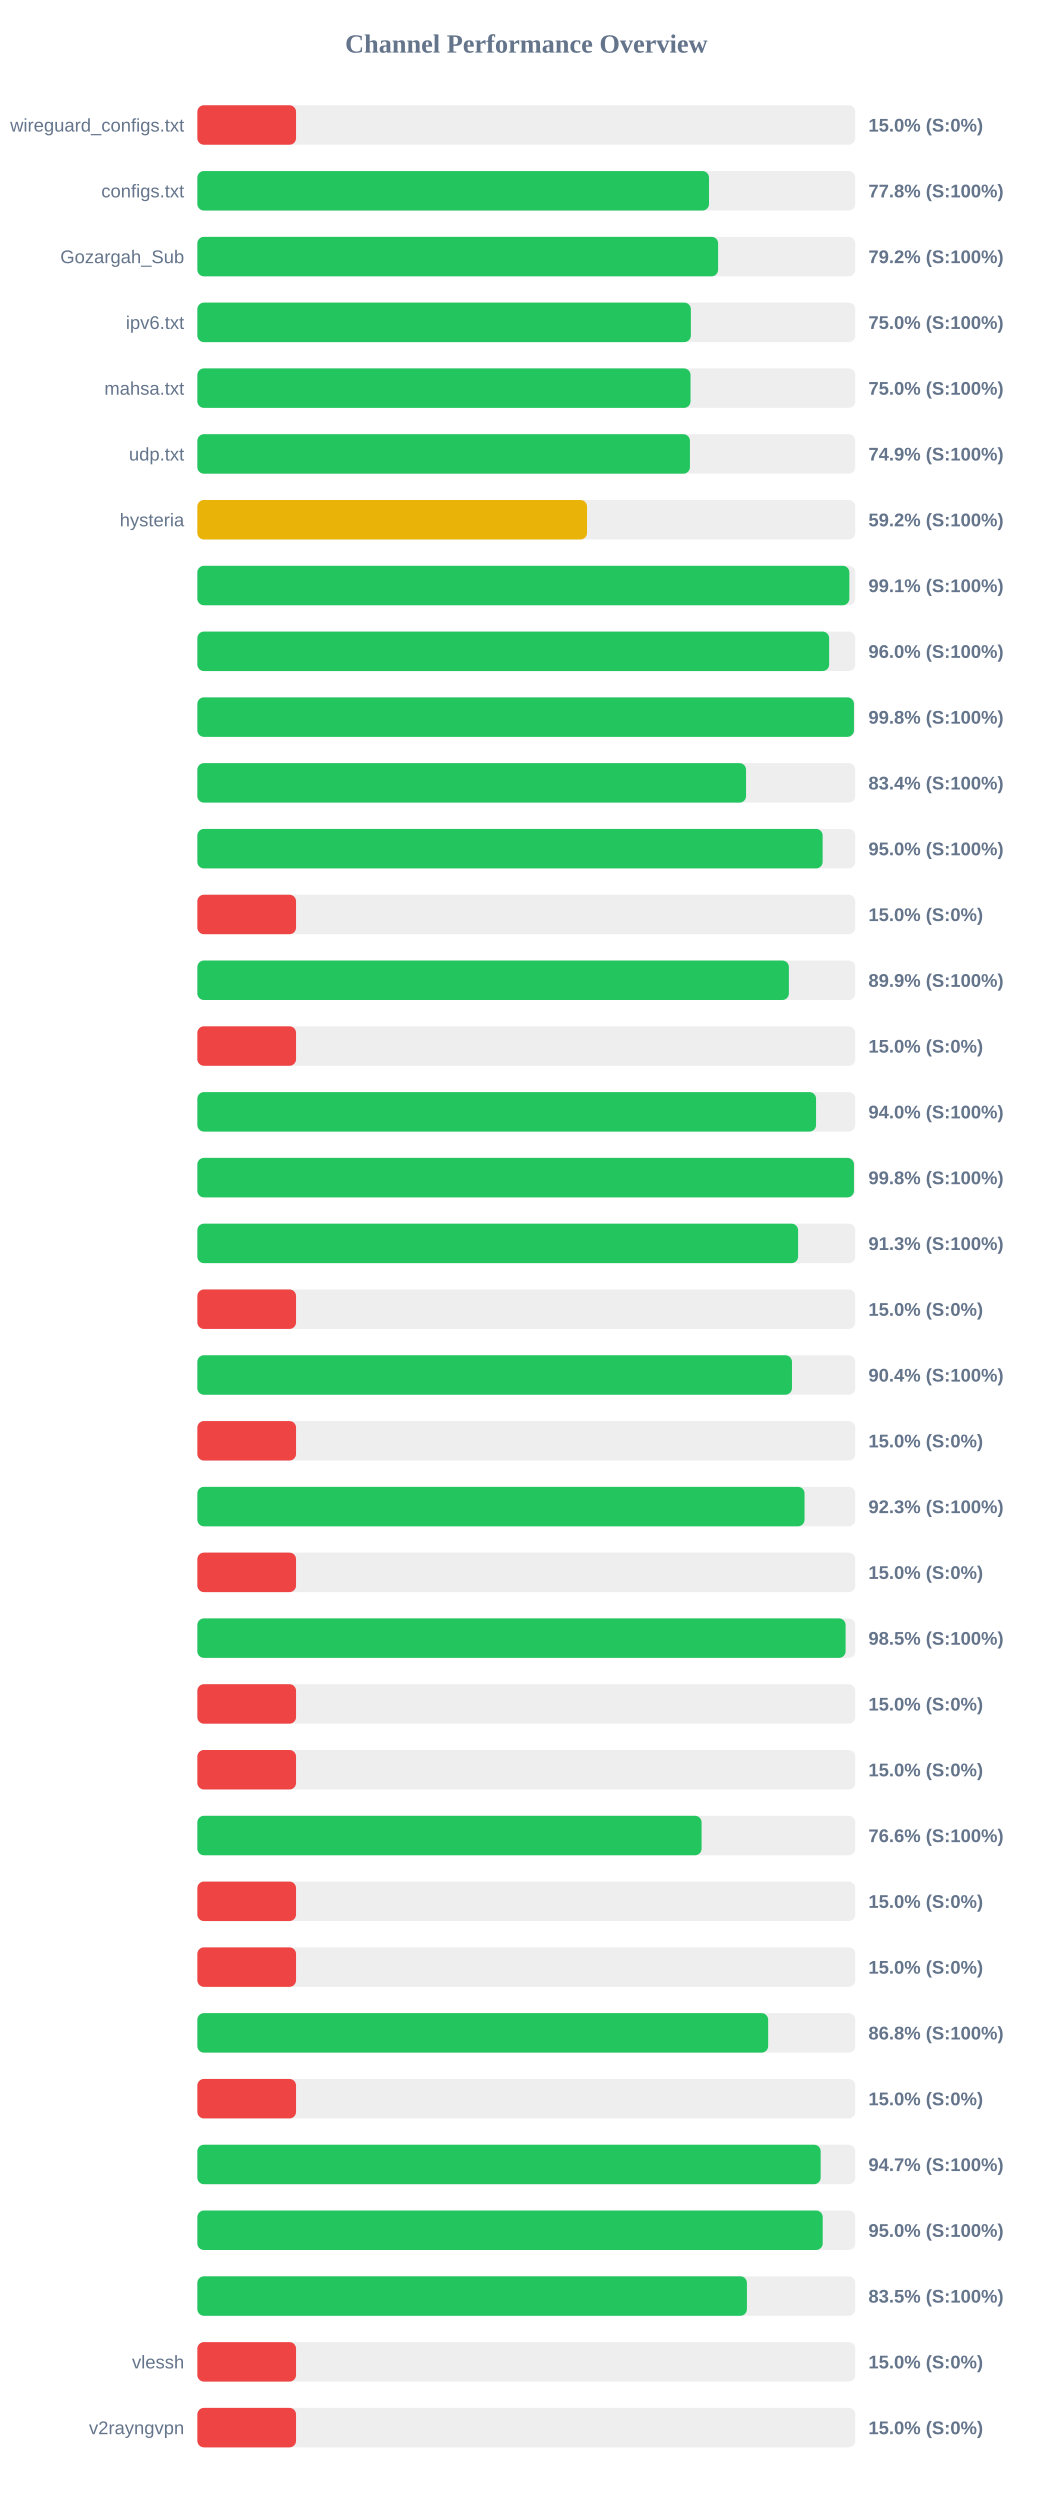
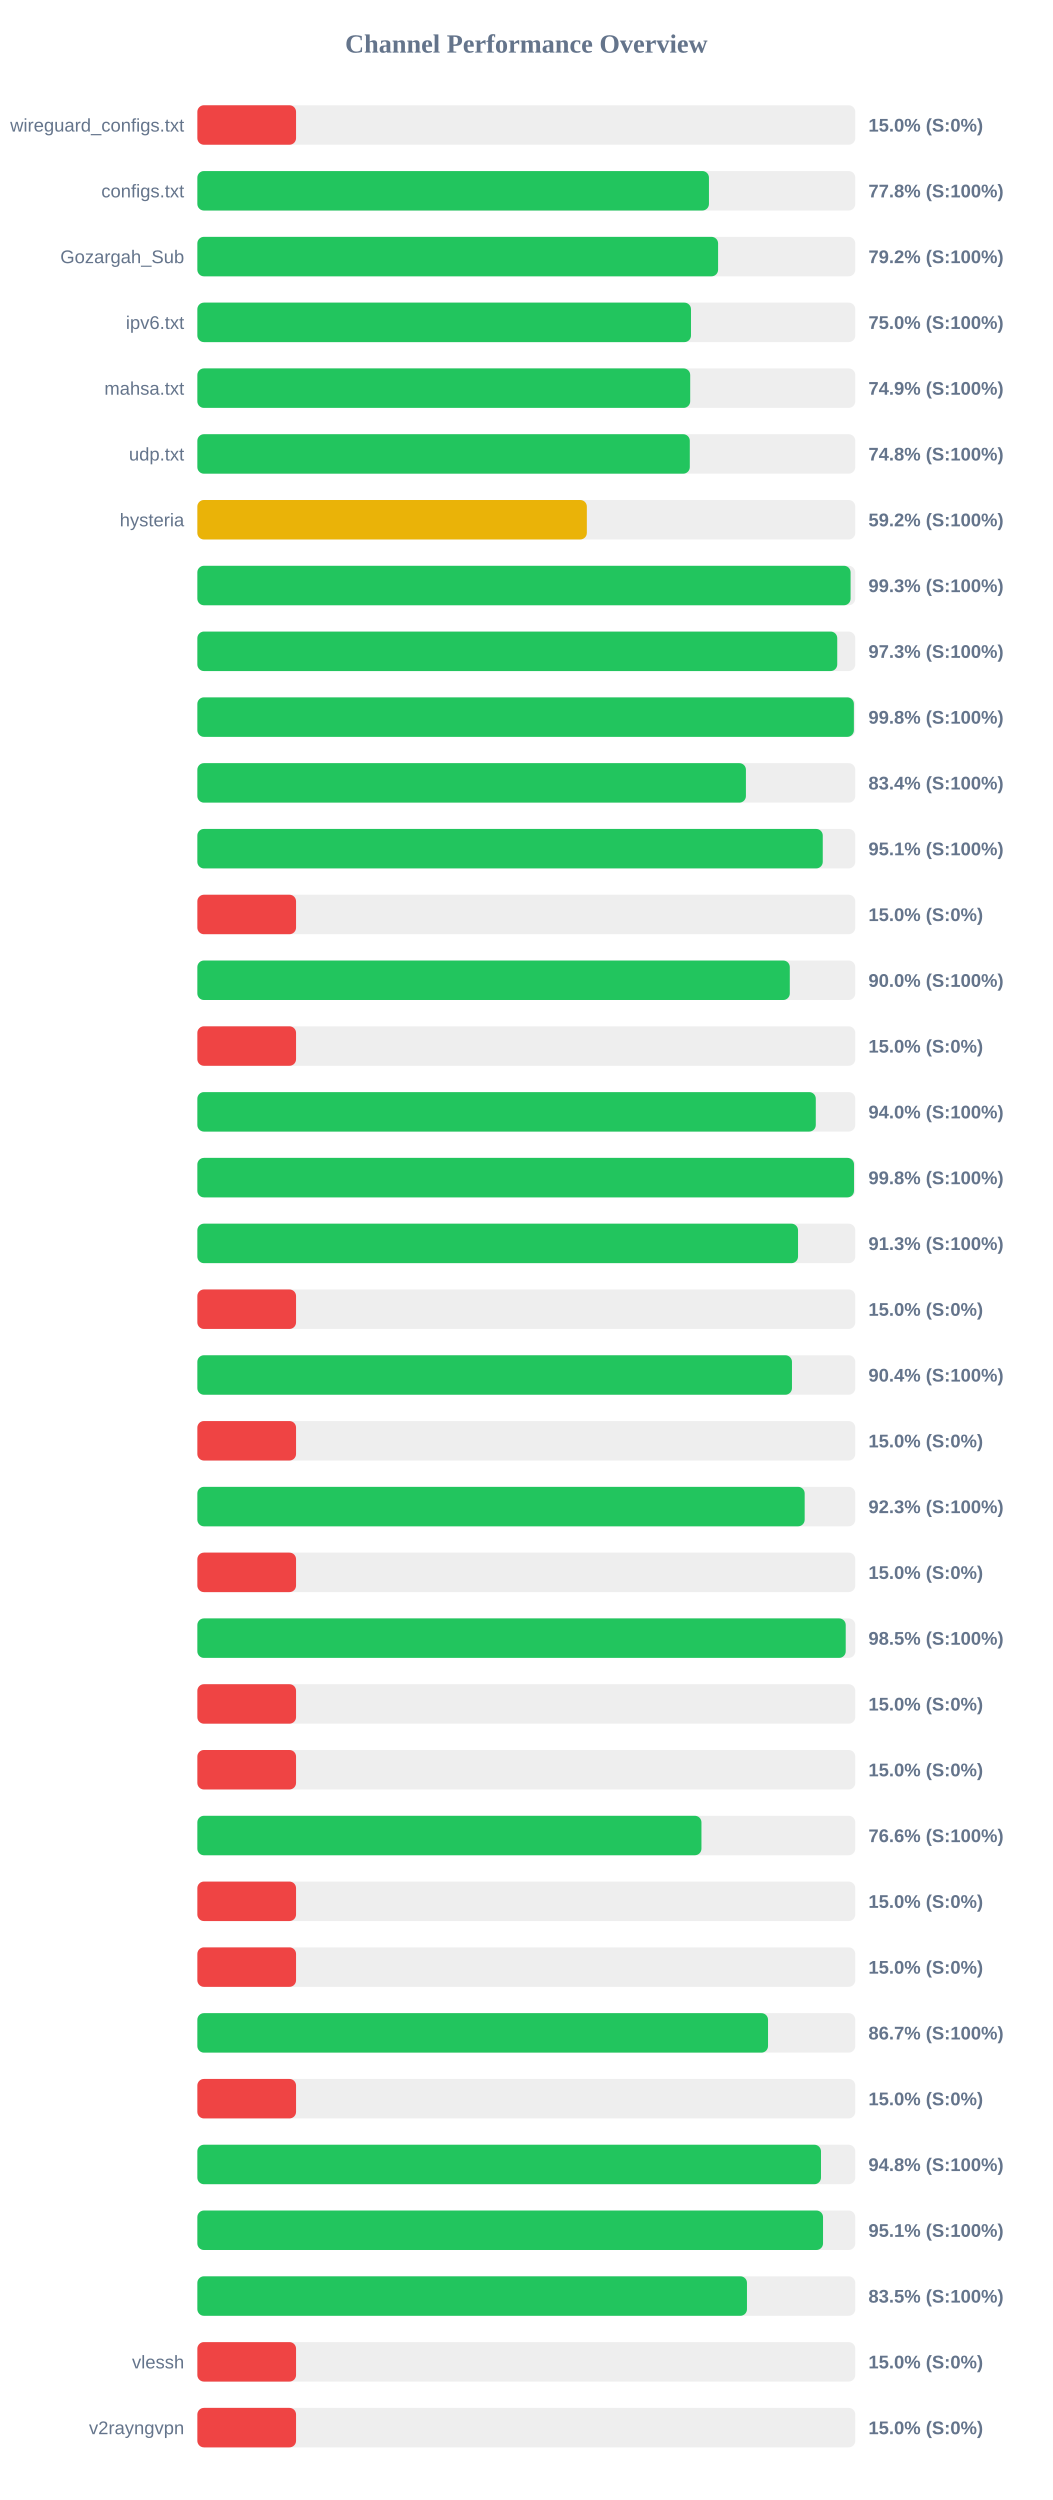
<svg xmlns="http://www.w3.org/2000/svg" width="800" height="1900" version="1.1">
  <style>
        .row { font: 14px Arial; fill: #64748b; }
        .score { font: bold 14px Arial; fill: #64748b; }
    </style>
  <text x="400" y="40" text-anchor="middle" font-size="20px" font-weight="bold" fill="#64748b">Channel Performance Overview</text>
  <rect x="150" y="80" width="500" height="30" fill="#eee" rx="5" />
  <rect x="150" y="80" width="75.0" height="30" fill="#ef4444" rx="5" />
  <text x="140" y="100" text-anchor="end" class="row">wireguard_configs.txt</text>
  <text x="660" y="100" text-anchor="start" class="score">15.0% (S:0%)</text>
  <rect x="150" y="130" width="500" height="30" fill="#eee" rx="5" />
-   <rect x="150" y="130" width="388.85" height="30" fill="#22c55e" rx="5" />
+   <rect x="150" y="130" width="388.8" height="30" fill="#22c55e" rx="5" />
  <text x="140" y="150" text-anchor="end" class="row">configs.txt</text>
  <text x="660" y="150" text-anchor="start" class="score">77.8% (S:100%)</text>
  <rect x="150" y="180" width="500" height="30" fill="#eee" rx="5" />
  <rect x="150" y="180" width="395.75" height="30" fill="#22c55e" rx="5" />
  <text x="140" y="200" text-anchor="end" class="row">Gozargah_Sub</text>
  <text x="660" y="200" text-anchor="start" class="score">79.2% (S:100%)</text>
  <rect x="150" y="230" width="500" height="30" fill="#eee" rx="5" />
-   <rect x="150" y="230" width="375.05" height="30" fill="#22c55e" rx="5" />
+   <rect x="150" y="230" width="375.15" height="30" fill="#22c55e" rx="5" />
  <text x="140" y="250" text-anchor="end" class="row">ipv6.txt</text>
  <text x="660" y="250" text-anchor="start" class="score">75.0% (S:100%)</text>
  <rect x="150" y="280" width="500" height="30" fill="#eee" rx="5" />
-   <rect x="150" y="280" width="374.8" height="30" fill="#22c55e" rx="5" />
+   <rect x="150" y="280" width="374.55" height="30" fill="#22c55e" rx="5" />
  <text x="140" y="300" text-anchor="end" class="row">mahsa.txt</text>
-   <text x="660" y="300" text-anchor="start" class="score">75.0% (S:100%)</text>
+   <text x="660" y="300" text-anchor="start" class="score">74.9% (S:100%)</text>
  <rect x="150" y="330" width="500" height="30" fill="#eee" rx="5" />
-   <rect x="150" y="330" width="374.35" height="30" fill="#22c55e" rx="5" />
+   <rect x="150" y="330" width="374.25" height="30" fill="#22c55e" rx="5" />
  <text x="140" y="350" text-anchor="end" class="row">udp.txt</text>
-   <text x="660" y="350" text-anchor="start" class="score">74.9% (S:100%)</text>
+   <text x="660" y="350" text-anchor="start" class="score">74.8% (S:100%)</text>
  <rect x="150" y="380" width="500" height="30" fill="#eee" rx="5" />
-   <rect x="150" y="380" width="296.15" height="30" fill="#eab308" rx="5" />
+   <rect x="150" y="380" width="296.0" height="30" fill="#eab308" rx="5" />
  <text x="140" y="400" text-anchor="end" class="row">hysteria</text>
  <text x="660" y="400" text-anchor="start" class="score">59.2% (S:100%)</text>
  <rect x="150" y="430" width="500" height="30" fill="#eee" rx="5" />
-   <rect x="150" y="430" width="495.5" height="30" fill="#22c55e" rx="5" />
+   <rect x="150" y="430" width="496.45" height="30" fill="#22c55e" rx="5" />
  <text x="140" y="450" text-anchor="end" class="row" />
-   <text x="660" y="450" text-anchor="start" class="score">99.1% (S:100%)</text>
+   <text x="660" y="450" text-anchor="start" class="score">99.3% (S:100%)</text>
  <rect x="150" y="480" width="500" height="30" fill="#eee" rx="5" />
-   <rect x="150" y="480" width="480.15" height="30" fill="#22c55e" rx="5" />
+   <rect x="150" y="480" width="486.3" height="30" fill="#22c55e" rx="5" />
  <text x="140" y="500" text-anchor="end" class="row" />
-   <text x="660" y="500" text-anchor="start" class="score">96.0% (S:100%)</text>
+   <text x="660" y="500" text-anchor="start" class="score">97.3% (S:100%)</text>
  <rect x="150" y="530" width="500" height="30" fill="#eee" rx="5" />
-   <rect x="150" y="530" width="499.0" height="30" fill="#22c55e" rx="5" />
+   <rect x="150" y="530" width="498.95" height="30" fill="#22c55e" rx="5" />
  <text x="140" y="550" text-anchor="end" class="row" />
  <text x="660" y="550" text-anchor="start" class="score">99.8% (S:100%)</text>
  <rect x="150" y="580" width="500" height="30" fill="#eee" rx="5" />
-   <rect x="150" y="580" width="417.0" height="30" fill="#22c55e" rx="5" />
+   <rect x="150" y="580" width="416.9" height="30" fill="#22c55e" rx="5" />
  <text x="140" y="600" text-anchor="end" class="row" />
  <text x="660" y="600" text-anchor="start" class="score">83.4% (S:100%)</text>
  <rect x="150" y="630" width="500" height="30" fill="#eee" rx="5" />
-   <rect x="150" y="630" width="475.2" height="30" fill="#22c55e" rx="5" />
+   <rect x="150" y="630" width="475.3" height="30" fill="#22c55e" rx="5" />
  <text x="140" y="650" text-anchor="end" class="row" />
-   <text x="660" y="650" text-anchor="start" class="score">95.0% (S:100%)</text>
+   <text x="660" y="650" text-anchor="start" class="score">95.1% (S:100%)</text>
  <rect x="150" y="680" width="500" height="30" fill="#eee" rx="5" />
  <rect x="150" y="680" width="75.0" height="30" fill="#ef4444" rx="5" />
  <text x="140" y="700" text-anchor="end" class="row" />
  <text x="660" y="700" text-anchor="start" class="score">15.0% (S:0%)</text>
  <rect x="150" y="730" width="500" height="30" fill="#eee" rx="5" />
-   <rect x="150" y="730" width="449.55" height="30" fill="#22c55e" rx="5" />
+   <rect x="150" y="730" width="450.25" height="30" fill="#22c55e" rx="5" />
  <text x="140" y="750" text-anchor="end" class="row" />
-   <text x="660" y="750" text-anchor="start" class="score">89.9% (S:100%)</text>
+   <text x="660" y="750" text-anchor="start" class="score">90.0% (S:100%)</text>
  <rect x="150" y="780" width="500" height="30" fill="#eee" rx="5" />
  <rect x="150" y="780" width="75.0" height="30" fill="#ef4444" rx="5" />
  <text x="140" y="800" text-anchor="end" class="row" />
  <text x="660" y="800" text-anchor="start" class="score">15.0% (S:0%)</text>
  <rect x="150" y="830" width="500" height="30" fill="#eee" rx="5" />
-   <rect x="150" y="830" width="470.2" height="30" fill="#22c55e" rx="5" />
+   <rect x="150" y="830" width="470.0" height="30" fill="#22c55e" rx="5" />
  <text x="140" y="850" text-anchor="end" class="row" />
  <text x="660" y="850" text-anchor="start" class="score">94.0% (S:100%)</text>
  <rect x="150" y="880" width="500" height="30" fill="#eee" rx="5" />
-   <rect x="150" y="880" width="499.0" height="30" fill="#22c55e" rx="5" />
+   <rect x="150" y="880" width="499.05" height="30" fill="#22c55e" rx="5" />
  <text x="140" y="900" text-anchor="end" class="row" />
  <text x="660" y="900" text-anchor="start" class="score">99.8% (S:100%)</text>
  <rect x="150" y="930" width="500" height="30" fill="#eee" rx="5" />
-   <rect x="150" y="930" width="456.55" height="30" fill="#22c55e" rx="5" />
+   <rect x="150" y="930" width="456.5" height="30" fill="#22c55e" rx="5" />
  <text x="140" y="950" text-anchor="end" class="row" />
  <text x="660" y="950" text-anchor="start" class="score">91.3% (S:100%)</text>
  <rect x="150" y="980" width="500" height="30" fill="#eee" rx="5" />
  <rect x="150" y="980" width="75.0" height="30" fill="#ef4444" rx="5" />
  <text x="140" y="1000" text-anchor="end" class="row" />
  <text x="660" y="1000" text-anchor="start" class="score">15.0% (S:0%)</text>
  <rect x="150" y="1030" width="500" height="30" fill="#eee" rx="5" />
  <rect x="150" y="1030" width="451.9" height="30" fill="#22c55e" rx="5" />
  <text x="140" y="1050" text-anchor="end" class="row" />
  <text x="660" y="1050" text-anchor="start" class="score">90.4% (S:100%)</text>
  <rect x="150" y="1080" width="500" height="30" fill="#eee" rx="5" />
  <rect x="150" y="1080" width="75.0" height="30" fill="#ef4444" rx="5" />
  <text x="140" y="1100" text-anchor="end" class="row" />
  <text x="660" y="1100" text-anchor="start" class="score">15.0% (S:0%)</text>
  <rect x="150" y="1130" width="500" height="30" fill="#eee" rx="5" />
-   <rect x="150" y="1130" width="461.45" height="30" fill="#22c55e" rx="5" />
+   <rect x="150" y="1130" width="461.55" height="30" fill="#22c55e" rx="5" />
  <text x="140" y="1150" text-anchor="end" class="row" />
  <text x="660" y="1150" text-anchor="start" class="score">92.3% (S:100%)</text>
  <rect x="150" y="1180" width="500" height="30" fill="#eee" rx="5" />
  <rect x="150" y="1180" width="75.0" height="30" fill="#ef4444" rx="5" />
  <text x="140" y="1200" text-anchor="end" class="row" />
  <text x="660" y="1200" text-anchor="start" class="score">15.0% (S:0%)</text>
  <rect x="150" y="1230" width="500" height="30" fill="#eee" rx="5" />
-   <rect x="150" y="1230" width="492.65" height="30" fill="#22c55e" rx="5" />
+   <rect x="150" y="1230" width="492.75" height="30" fill="#22c55e" rx="5" />
  <text x="140" y="1250" text-anchor="end" class="row" />
  <text x="660" y="1250" text-anchor="start" class="score">98.5% (S:100%)</text>
  <rect x="150" y="1280" width="500" height="30" fill="#eee" rx="5" />
  <rect x="150" y="1280" width="75.0" height="30" fill="#ef4444" rx="5" />
  <text x="140" y="1300" text-anchor="end" class="row" />
  <text x="660" y="1300" text-anchor="start" class="score">15.0% (S:0%)</text>
  <rect x="150" y="1330" width="500" height="30" fill="#eee" rx="5" />
  <rect x="150" y="1330" width="75.0" height="30" fill="#ef4444" rx="5" />
  <text x="140" y="1350" text-anchor="end" class="row" />
  <text x="660" y="1350" text-anchor="start" class="score">15.0% (S:0%)</text>
  <rect x="150" y="1380" width="500" height="30" fill="#eee" rx="5" />
-   <rect x="150" y="1380" width="383.2" height="30" fill="#22c55e" rx="5" />
+   <rect x="150" y="1380" width="383.1" height="30" fill="#22c55e" rx="5" />
  <text x="140" y="1400" text-anchor="end" class="row" />
  <text x="660" y="1400" text-anchor="start" class="score">76.6% (S:100%)</text>
  <rect x="150" y="1430" width="500" height="30" fill="#eee" rx="5" />
  <rect x="150" y="1430" width="75.0" height="30" fill="#ef4444" rx="5" />
  <text x="140" y="1450" text-anchor="end" class="row" />
  <text x="660" y="1450" text-anchor="start" class="score">15.0% (S:0%)</text>
  <rect x="150" y="1480" width="500" height="30" fill="#eee" rx="5" />
  <rect x="150" y="1480" width="75.0" height="30" fill="#ef4444" rx="5" />
  <text x="140" y="1500" text-anchor="end" class="row" />
  <text x="660" y="1500" text-anchor="start" class="score">15.0% (S:0%)</text>
  <rect x="150" y="1530" width="500" height="30" fill="#eee" rx="5" />
-   <rect x="150" y="1530" width="433.8" height="30" fill="#22c55e" rx="5" />
+   <rect x="150" y="1530" width="433.7" height="30" fill="#22c55e" rx="5" />
  <text x="140" y="1550" text-anchor="end" class="row" />
-   <text x="660" y="1550" text-anchor="start" class="score">86.8% (S:100%)</text>
+   <text x="660" y="1550" text-anchor="start" class="score">86.7% (S:100%)</text>
  <rect x="150" y="1580" width="500" height="30" fill="#eee" rx="5" />
  <rect x="150" y="1580" width="75.0" height="30" fill="#ef4444" rx="5" />
  <text x="140" y="1600" text-anchor="end" class="row" />
  <text x="660" y="1600" text-anchor="start" class="score">15.0% (S:0%)</text>
  <rect x="150" y="1630" width="500" height="30" fill="#eee" rx="5" />
-   <rect x="150" y="1630" width="473.7" height="30" fill="#22c55e" rx="5" />
+   <rect x="150" y="1630" width="473.95" height="30" fill="#22c55e" rx="5" />
  <text x="140" y="1650" text-anchor="end" class="row" />
-   <text x="660" y="1650" text-anchor="start" class="score">94.7% (S:100%)</text>
+   <text x="660" y="1650" text-anchor="start" class="score">94.8% (S:100%)</text>
  <rect x="150" y="1680" width="500" height="30" fill="#eee" rx="5" />
-   <rect x="150" y="1680" width="475.25" height="30" fill="#22c55e" rx="5" />
+   <rect x="150" y="1680" width="475.5" height="30" fill="#22c55e" rx="5" />
  <text x="140" y="1700" text-anchor="end" class="row" />
-   <text x="660" y="1700" text-anchor="start" class="score">95.0% (S:100%)</text>
+   <text x="660" y="1700" text-anchor="start" class="score">95.1% (S:100%)</text>
  <rect x="150" y="1730" width="500" height="30" fill="#eee" rx="5" />
-   <rect x="150" y="1730" width="417.65" height="30" fill="#22c55e" rx="5" />
+   <rect x="150" y="1730" width="417.7" height="30" fill="#22c55e" rx="5" />
  <text x="140" y="1750" text-anchor="end" class="row" />
  <text x="660" y="1750" text-anchor="start" class="score">83.5% (S:100%)</text>
  <rect x="150" y="1780" width="500" height="30" fill="#eee" rx="5" />
  <rect x="150" y="1780" width="75.0" height="30" fill="#ef4444" rx="5" />
  <text x="140" y="1800" text-anchor="end" class="row">vlessh</text>
  <text x="660" y="1800" text-anchor="start" class="score">15.0% (S:0%)</text>
  <rect x="150" y="1830" width="500" height="30" fill="#eee" rx="5" />
  <rect x="150" y="1830" width="75.0" height="30" fill="#ef4444" rx="5" />
  <text x="140" y="1850" text-anchor="end" class="row">v2rayngvpn</text>
  <text x="660" y="1850" text-anchor="start" class="score">15.0% (S:0%)</text>
</svg>
